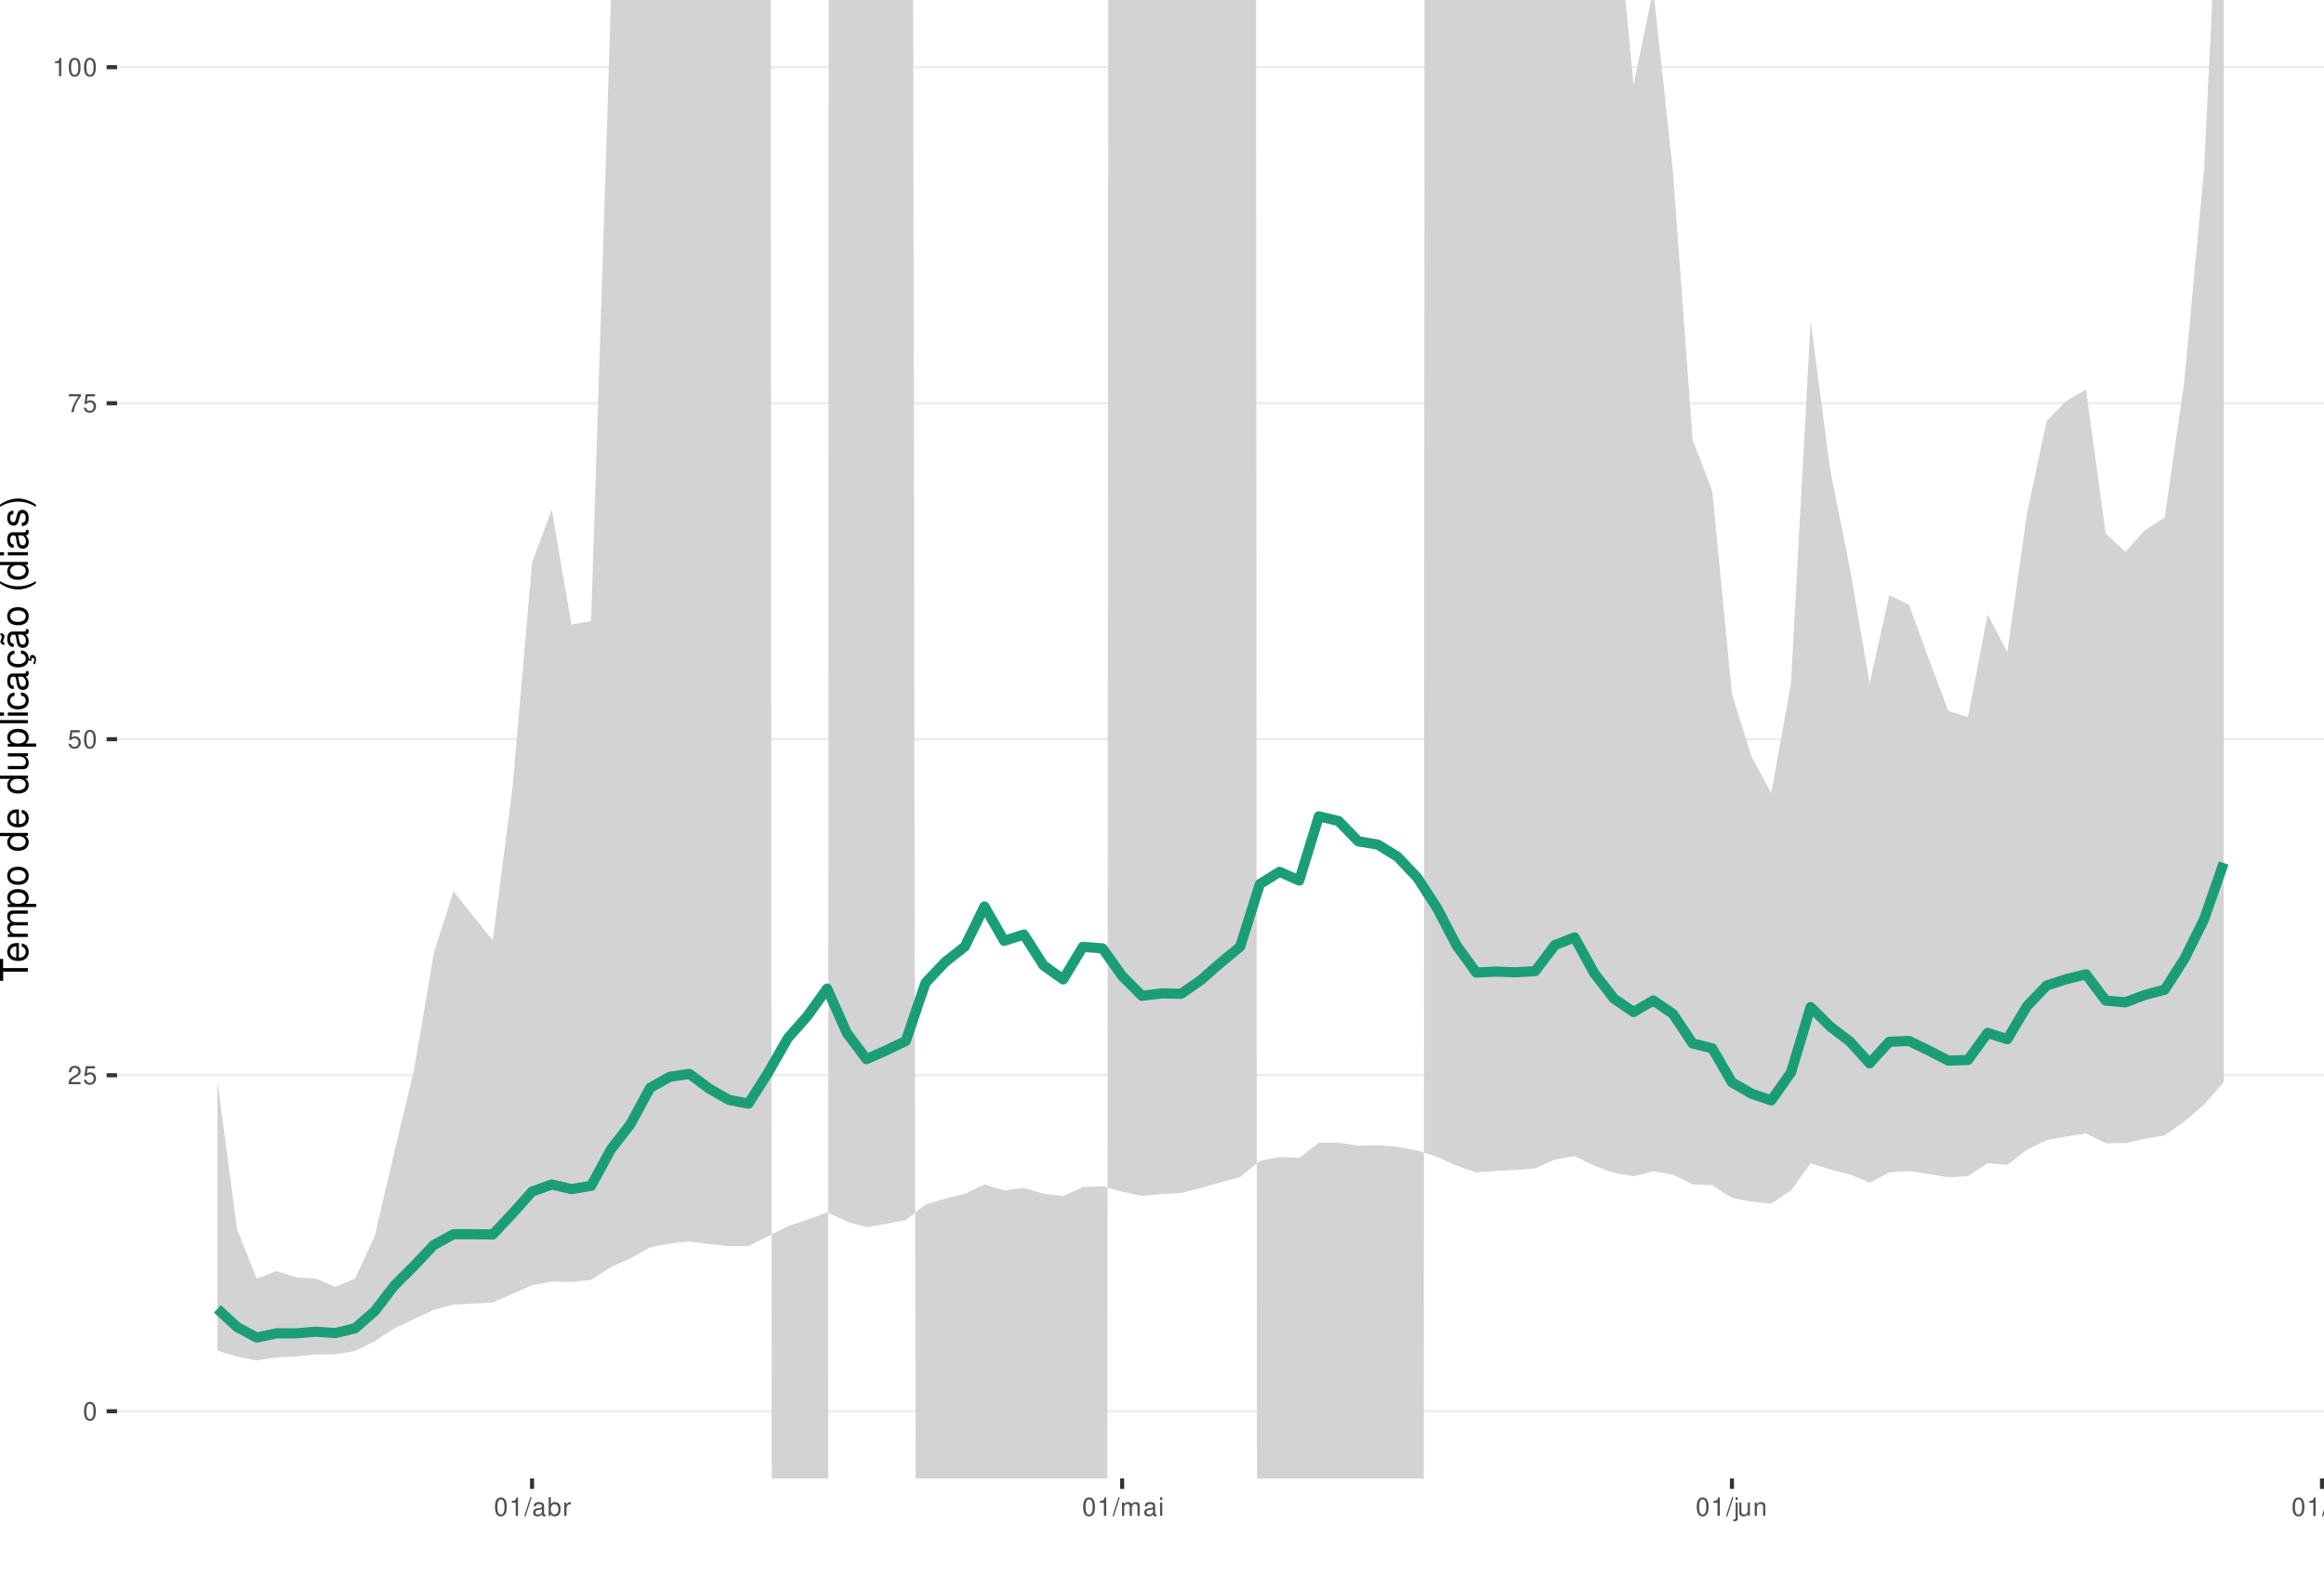
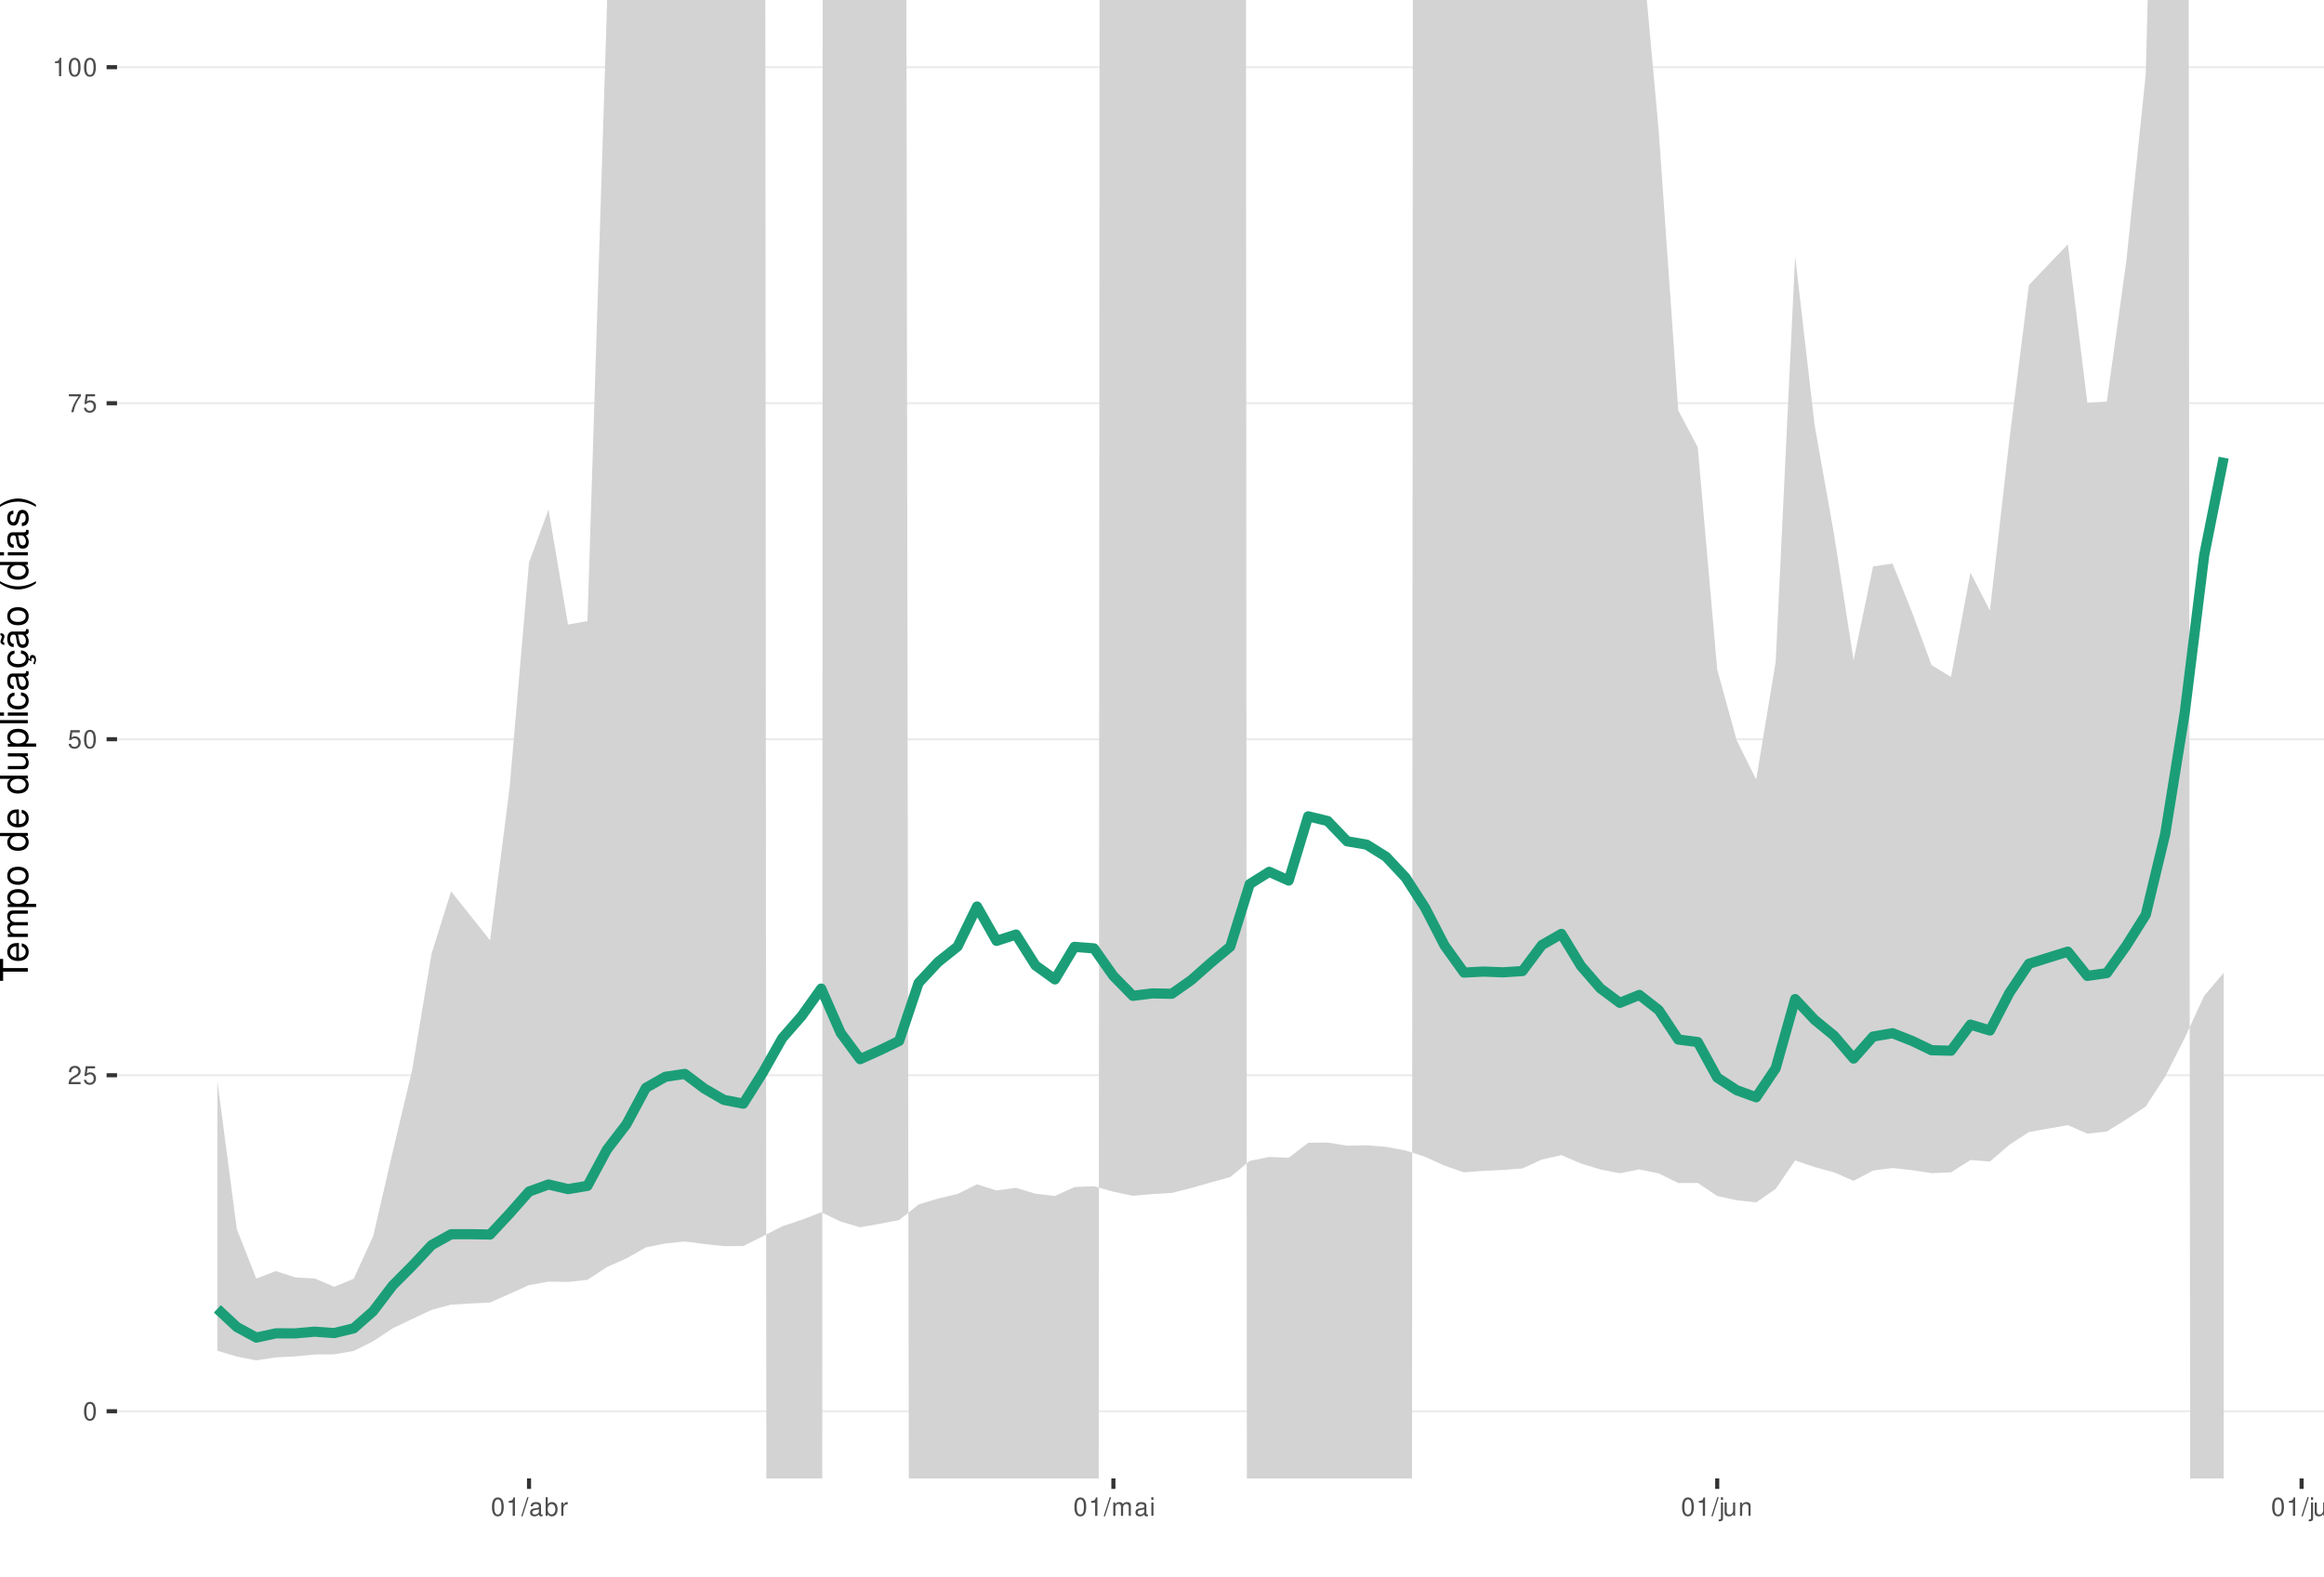
<svg xmlns="http://www.w3.org/2000/svg" xmlns:xlink="http://www.w3.org/1999/xlink" width="609pt" height="413pt" viewBox="0 0 609 413" version="1.1">
  <defs>
    <g>
      <symbol overflow="visible" id="glyph0-0">
        <path style="stroke:none;" d="" />
      </symbol>
      <symbol overflow="visible" id="glyph0-1">
        <path style="stroke:none;" d="M 1.828 -4.812 C 1.391 -4.812 0.984 -4.609 0.75 -4.281 C 0.438 -3.859 0.281 -3.219 0.281 -2.328 C 0.281 -0.703 0.812 0.156 1.828 0.156 C 2.828 0.156 3.375 -0.703 3.375 -2.297 C 3.375 -3.219 3.234 -3.844 2.922 -4.281 C 2.672 -4.625 2.281 -4.812 1.828 -4.812 Z M 1.828 -4.297 C 2.469 -4.297 2.781 -3.641 2.781 -2.344 C 2.781 -0.969 2.469 -0.328 1.812 -0.328 C 1.203 -0.328 0.891 -1 0.891 -2.328 C 0.891 -3.641 1.203 -4.297 1.828 -4.297 Z M 1.828 -4.297 " />
      </symbol>
      <symbol overflow="visible" id="glyph0-2">
        <path style="stroke:none;" d="M 3.375 -0.578 L 0.891 -0.578 C 0.938 -0.984 1.156 -1.234 1.734 -1.578 L 2.406 -1.953 C 3.062 -2.328 3.406 -2.812 3.406 -3.406 C 3.406 -3.812 3.234 -4.188 2.969 -4.438 C 2.688 -4.688 2.344 -4.812 1.891 -4.812 C 1.297 -4.812 0.844 -4.594 0.578 -4.188 C 0.422 -3.938 0.344 -3.641 0.328 -3.141 L 0.922 -3.141 C 0.938 -3.469 0.984 -3.672 1.062 -3.828 C 1.219 -4.125 1.516 -4.297 1.875 -4.297 C 2.406 -4.297 2.797 -3.906 2.797 -3.391 C 2.797 -3.016 2.578 -2.672 2.156 -2.438 L 1.547 -2.078 C 0.562 -1.516 0.281 -1.062 0.219 0 L 3.375 0 Z M 3.375 -0.578 " />
      </symbol>
      <symbol overflow="visible" id="glyph0-3">
        <path style="stroke:none;" d="M 3.172 -4.719 L 0.734 -4.719 L 0.375 -2.156 L 0.922 -2.156 C 1.188 -2.469 1.422 -2.594 1.797 -2.594 C 2.422 -2.594 2.812 -2.156 2.812 -1.453 C 2.812 -0.781 2.422 -0.359 1.781 -0.359 C 1.266 -0.359 0.953 -0.625 0.812 -1.156 L 0.234 -1.156 C 0.312 -0.766 0.375 -0.578 0.516 -0.406 C 0.781 -0.047 1.266 0.156 1.797 0.156 C 2.75 0.156 3.422 -0.547 3.422 -1.531 C 3.422 -2.469 2.797 -3.109 1.891 -3.109 C 1.562 -3.109 1.297 -3.016 1.016 -2.828 L 1.203 -4.141 L 3.172 -4.141 Z M 3.172 -4.719 " />
      </symbol>
      <symbol overflow="visible" id="glyph0-4">
        <path style="stroke:none;" d="M 3.469 -4.719 L 0.312 -4.719 L 0.312 -4.141 L 2.859 -4.141 C 1.734 -2.531 1.266 -1.547 0.922 0 L 1.547 0 C 1.797 -1.516 2.391 -2.812 3.469 -4.234 Z M 3.469 -4.719 " />
      </symbol>
      <symbol overflow="visible" id="glyph0-5">
        <path style="stroke:none;" d="M 1.719 -3.422 L 1.719 0 L 2.312 0 L 2.312 -4.812 L 1.922 -4.812 C 1.719 -4.078 1.578 -3.969 0.672 -3.859 L 0.672 -3.422 Z M 1.719 -3.422 " />
      </symbol>
      <symbol overflow="visible" id="glyph0-6">
        <path style="stroke:none;" d="M 1.531 -4.859 L -0.047 0.141 L 0.312 0.141 L 1.891 -4.859 Z M 1.531 -4.859 " />
      </symbol>
      <symbol overflow="visible" id="glyph0-7">
        <path style="stroke:none;" d="M 3.562 -0.328 C 3.5 -0.312 3.469 -0.312 3.438 -0.312 C 3.25 -0.312 3.141 -0.406 3.141 -0.578 L 3.141 -2.641 C 3.141 -3.25 2.688 -3.594 1.828 -3.594 C 1.312 -3.594 0.906 -3.438 0.672 -3.188 C 0.516 -3 0.453 -2.797 0.438 -2.453 L 0.984 -2.453 C 1.031 -2.875 1.297 -3.078 1.812 -3.078 C 2.312 -3.078 2.594 -2.891 2.594 -2.562 L 2.594 -2.406 C 2.578 -2.172 2.469 -2.078 2.016 -2.031 C 1.219 -1.922 1.109 -1.891 0.891 -1.812 C 0.484 -1.641 0.281 -1.328 0.281 -0.875 C 0.281 -0.25 0.719 0.156 1.422 0.156 C 1.859 0.156 2.219 0 2.609 -0.359 C 2.656 0 2.828 0.156 3.188 0.156 C 3.297 0.156 3.375 0.141 3.562 0.094 Z M 2.594 -1.094 C 2.594 -0.906 2.531 -0.797 2.375 -0.641 C 2.141 -0.438 1.875 -0.328 1.547 -0.328 C 1.109 -0.328 0.859 -0.547 0.859 -0.891 C 0.859 -1.266 1.094 -1.438 1.703 -1.531 C 2.297 -1.609 2.406 -1.641 2.594 -1.719 Z M 2.594 -1.094 " />
      </symbol>
      <symbol overflow="visible" id="glyph0-8">
        <path style="stroke:none;" d="M 0.359 -4.859 L 0.359 0 L 0.859 0 L 0.859 -0.453 C 1.125 -0.047 1.484 0.156 1.969 0.156 C 2.875 0.156 3.484 -0.594 3.484 -1.75 C 3.484 -2.891 2.922 -3.594 1.984 -3.594 C 1.516 -3.594 1.172 -3.406 0.906 -3.016 L 0.906 -4.859 Z M 1.891 -3.062 C 2.5 -3.062 2.906 -2.531 2.906 -1.703 C 2.906 -0.906 2.484 -0.359 1.891 -0.359 C 1.297 -0.359 0.906 -0.906 0.906 -1.719 C 0.906 -2.531 1.297 -3.062 1.891 -3.062 Z M 1.891 -3.062 " />
      </symbol>
      <symbol overflow="visible" id="glyph0-9">
        <path style="stroke:none;" d="M 0.453 -3.484 L 0.453 0 L 1.016 0 L 1.016 -1.812 C 1.031 -2.656 1.375 -3.016 2.141 -3 L 2.141 -3.562 C 2.047 -3.578 1.984 -3.594 1.922 -3.594 C 1.562 -3.594 1.297 -3.375 0.969 -2.859 L 0.969 -3.484 Z M 0.453 -3.484 " />
      </symbol>
      <symbol overflow="visible" id="glyph0-10">
        <path style="stroke:none;" d="M 0.469 -3.484 L 0.469 0 L 1.031 0 L 1.031 -2.188 C 1.031 -2.703 1.391 -3.109 1.844 -3.109 C 2.25 -3.109 2.484 -2.844 2.484 -2.406 L 2.484 0 L 3.047 0 L 3.047 -2.188 C 3.047 -2.703 3.422 -3.109 3.875 -3.109 C 4.266 -3.109 4.516 -2.844 4.516 -2.406 L 4.516 0 L 5.078 0 L 5.078 -2.609 C 5.078 -3.234 4.719 -3.594 4.062 -3.594 C 3.594 -3.594 3.312 -3.453 2.984 -3.062 C 2.781 -3.422 2.5 -3.594 2.047 -3.594 C 1.578 -3.594 1.266 -3.422 0.984 -3 L 0.984 -3.484 Z M 0.469 -3.484 " />
      </symbol>
      <symbol overflow="visible" id="glyph0-11">
        <path style="stroke:none;" d="M 1 -3.484 L 0.453 -3.484 L 0.453 0 L 1 0 Z M 1 -4.859 L 0.438 -4.859 L 0.438 -4.156 L 1 -4.156 Z M 1 -4.859 " />
      </symbol>
      <symbol overflow="visible" id="glyph0-12">
        <path style="stroke:none;" d="M 0.469 -3.484 L 0.469 0.5 C 0.469 0.859 0.359 0.969 0.016 0.969 C -0.031 0.969 -0.047 0.969 -0.125 0.953 L -0.125 1.438 C -0.047 1.438 -0.016 1.453 0.062 1.453 C 0.688 1.453 1.016 1.203 1.016 0.719 L 1.016 -3.484 Z M 1.016 -4.859 L 0.469 -4.859 L 0.469 -4.156 L 1.016 -4.156 Z M 1.016 -4.859 " />
      </symbol>
      <symbol overflow="visible" id="glyph0-13">
        <path style="stroke:none;" d="M 3.203 0 L 3.203 -3.484 L 2.656 -3.484 L 2.656 -1.516 C 2.656 -0.797 2.281 -0.328 1.703 -0.328 C 1.266 -0.328 0.984 -0.594 0.984 -1.016 L 0.984 -3.484 L 0.438 -3.484 L 0.438 -0.797 C 0.438 -0.219 0.859 0.156 1.547 0.156 C 2.062 0.156 2.391 -0.031 2.703 -0.484 L 2.703 0 Z M 3.203 0 " />
      </symbol>
      <symbol overflow="visible" id="glyph0-14">
        <path style="stroke:none;" d="M 0.469 -3.484 L 0.469 0 L 1.031 0 L 1.031 -1.922 C 1.031 -2.641 1.391 -3.109 1.969 -3.109 C 2.406 -3.109 2.688 -2.828 2.688 -2.422 L 2.688 0 L 3.234 0 L 3.234 -2.641 C 3.234 -3.219 2.812 -3.594 2.141 -3.594 C 1.625 -3.594 1.281 -3.391 0.984 -2.906 L 0.984 -3.484 Z M 0.469 -3.484 " />
      </symbol>
      <symbol overflow="visible" id="glyph0-15">
        <path style="stroke:none;" d="M 1.016 -4.859 L 0.453 -4.859 L 0.453 0 L 1.016 0 Z M 1.016 -4.859 " />
      </symbol>
      <symbol overflow="visible" id="glyph1-0">
        <path style="stroke:none;" d="" />
      </symbol>
      <symbol overflow="visible" id="glyph1-1">
        <path style="stroke:none;" d="M -6.469 -3.547 L -6.469 -5.938 L -7.297 -5.938 L -7.297 -0.203 L -6.469 -0.203 L -6.469 -2.609 L 0 -2.609 L 0 -3.547 Z M -6.469 -3.547 " />
      </symbol>
      <symbol overflow="visible" id="glyph1-2">
        <path style="stroke:none;" d="M -2.344 -5.125 C -3.141 -5.125 -3.625 -5.062 -4.016 -4.922 C -4.875 -4.578 -5.391 -3.781 -5.391 -2.797 C -5.391 -1.344 -4.281 -0.406 -2.547 -0.406 C -0.812 -0.406 0.234 -1.297 0.234 -2.781 C 0.234 -3.984 -0.453 -4.812 -1.594 -5.016 L -1.594 -4.188 C -0.906 -3.953 -0.547 -3.484 -0.547 -2.812 C -0.547 -2.281 -0.781 -1.828 -1.219 -1.547 C -1.516 -1.344 -1.812 -1.281 -2.344 -1.266 Z M -3.016 -1.297 C -3.984 -1.359 -4.625 -1.953 -4.625 -2.797 C -4.625 -3.641 -3.953 -4.234 -3.016 -4.234 Z M -3.016 -1.297 " />
      </symbol>
      <symbol overflow="visible" id="glyph1-3">
        <path style="stroke:none;" d="M -5.234 -0.703 L 0 -0.703 L 0 -1.547 L -3.297 -1.547 C -4.047 -1.547 -4.656 -2.094 -4.656 -2.766 C -4.656 -3.391 -4.281 -3.734 -3.609 -3.734 L 0 -3.734 L 0 -4.578 L -3.297 -4.578 C -4.047 -4.578 -4.656 -5.125 -4.656 -5.812 C -4.656 -6.422 -4.266 -6.781 -3.609 -6.781 L 0 -6.781 L 0 -7.625 L -3.938 -7.625 C -4.875 -7.625 -5.391 -7.078 -5.391 -6.094 C -5.391 -5.406 -5.188 -4.984 -4.594 -4.484 C -5.156 -4.188 -5.391 -3.766 -5.391 -3.078 C -5.391 -2.375 -5.125 -1.906 -4.5 -1.469 L -5.234 -1.469 Z M -5.234 -0.703 " />
      </symbol>
      <symbol overflow="visible" id="glyph1-4">
        <path style="stroke:none;" d="M 2.188 -0.547 L 2.188 -1.375 L -0.547 -1.375 C -0.016 -1.812 0.234 -2.312 0.234 -2.984 C 0.234 -4.344 -0.859 -5.234 -2.531 -5.234 C -4.297 -5.234 -5.391 -4.375 -5.391 -2.984 C -5.391 -2.266 -5.062 -1.703 -4.453 -1.312 L -5.234 -1.312 L -5.234 -0.547 Z M -4.609 -2.844 C -4.609 -3.766 -3.797 -4.359 -2.547 -4.359 C -1.359 -4.359 -0.547 -3.75 -0.547 -2.844 C -0.547 -1.953 -1.344 -1.375 -2.578 -1.375 C -3.812 -1.375 -4.609 -1.953 -4.609 -2.844 Z M -4.609 -2.844 " />
      </symbol>
      <symbol overflow="visible" id="glyph1-5">
        <path style="stroke:none;" d="M -5.391 -2.719 C -5.391 -1.234 -4.344 -0.359 -2.578 -0.359 C -0.812 -0.359 0.234 -1.234 0.234 -2.734 C 0.234 -4.203 -0.812 -5.094 -2.547 -5.094 C -4.359 -5.094 -5.391 -4.234 -5.391 -2.719 Z M -4.625 -2.734 C -4.625 -3.672 -3.844 -4.234 -2.547 -4.234 C -1.312 -4.234 -0.547 -3.656 -0.547 -2.734 C -0.547 -1.797 -1.312 -1.234 -2.578 -1.234 C -3.844 -1.234 -4.625 -1.797 -4.625 -2.734 Z M -4.625 -2.734 " />
      </symbol>
      <symbol overflow="visible" id="glyph1-6">
        <path style="stroke:none;" d="" />
      </symbol>
      <symbol overflow="visible" id="glyph1-7">
        <path style="stroke:none;" d="M -7.297 -4.953 L -7.297 -4.125 L -4.578 -4.125 C -5.109 -3.766 -5.391 -3.203 -5.391 -2.516 C -5.391 -1.156 -4.297 -0.266 -2.625 -0.266 C -0.859 -0.266 0.234 -1.125 0.234 -2.547 C 0.234 -3.266 -0.047 -3.766 -0.688 -4.203 L 0 -4.203 L 0 -4.953 Z M -4.609 -2.656 C -4.609 -3.547 -3.812 -4.125 -2.562 -4.125 C -1.344 -4.125 -0.547 -3.547 -0.547 -2.656 C -0.547 -1.734 -1.359 -1.125 -2.578 -1.125 C -3.797 -1.125 -4.609 -1.734 -4.609 -2.656 Z M -4.609 -2.656 " />
      </symbol>
      <symbol overflow="visible" id="glyph1-8">
        <path style="stroke:none;" d="M 0 -4.812 L -5.234 -4.812 L -5.234 -3.984 L -2.266 -3.984 C -1.203 -3.984 -0.5 -3.438 -0.5 -2.562 C -0.5 -1.906 -0.906 -1.484 -1.531 -1.484 L -5.234 -1.484 L -5.234 -0.656 L -1.203 -0.656 C -0.328 -0.656 0.234 -1.297 0.234 -2.312 C 0.234 -3.094 -0.047 -3.578 -0.734 -4.062 L 0 -4.062 Z M 0 -4.812 " />
      </symbol>
      <symbol overflow="visible" id="glyph1-9">
        <path style="stroke:none;" d="M -7.297 -1.516 L -7.297 -0.688 L 0 -0.688 L 0 -1.516 Z M -7.297 -1.516 " />
      </symbol>
      <symbol overflow="visible" id="glyph1-10">
        <path style="stroke:none;" d="M -5.234 -1.5 L -5.234 -0.672 L 0 -0.672 L 0 -1.5 Z M -7.297 -1.5 L -7.297 -0.656 L -6.234 -0.656 L -6.234 -1.5 Z M -7.297 -1.5 " />
      </symbol>
      <symbol overflow="visible" id="glyph1-11">
        <path style="stroke:none;" d="M -3.484 -4.703 C -3.984 -4.672 -4.312 -4.562 -4.609 -4.359 C -5.094 -4 -5.391 -3.375 -5.391 -2.641 C -5.391 -1.219 -4.266 -0.312 -2.531 -0.312 C -0.844 -0.312 0.234 -1.203 0.234 -2.625 C 0.234 -3.875 -0.516 -4.672 -1.797 -4.766 L -1.797 -3.938 C -0.953 -3.797 -0.547 -3.359 -0.547 -2.656 C -0.547 -1.734 -1.297 -1.188 -2.531 -1.188 C -3.844 -1.188 -4.625 -1.719 -4.625 -2.625 C -4.625 -3.328 -4.203 -3.766 -3.484 -3.875 Z M -3.484 -4.703 " />
      </symbol>
      <symbol overflow="visible" id="glyph1-12">
        <path style="stroke:none;" d="M -0.484 -5.344 C -0.469 -5.266 -0.469 -5.219 -0.469 -5.172 C -0.469 -4.875 -0.625 -4.719 -0.875 -4.719 L -3.953 -4.719 C -4.891 -4.719 -5.391 -4.047 -5.391 -2.75 C -5.391 -1.984 -5.172 -1.375 -4.781 -1.016 C -4.516 -0.766 -4.203 -0.672 -3.688 -0.656 L -3.688 -1.484 C -4.328 -1.562 -4.625 -1.938 -4.625 -2.719 C -4.625 -3.484 -4.344 -3.891 -3.844 -3.891 L -3.625 -3.891 C -3.266 -3.875 -3.125 -3.703 -3.047 -3.016 C -2.891 -1.844 -2.844 -1.656 -2.719 -1.344 C -2.453 -0.734 -2 -0.422 -1.312 -0.422 C -0.375 -0.422 0.234 -1.078 0.234 -2.141 C 0.234 -2.797 0 -3.328 -0.547 -3.922 C 0 -3.984 0.234 -4.234 0.234 -4.781 C 0.234 -4.953 0.203 -5.062 0.141 -5.344 Z M -1.656 -3.891 C -1.375 -3.891 -1.203 -3.812 -0.969 -3.562 C -0.656 -3.219 -0.5 -2.812 -0.5 -2.312 C -0.5 -1.672 -0.812 -1.297 -1.344 -1.297 C -1.891 -1.297 -2.172 -1.656 -2.297 -2.547 C -2.422 -3.438 -2.453 -3.609 -2.594 -3.891 Z M -1.656 -3.891 " />
      </symbol>
      <symbol overflow="visible" id="glyph1-13">
        <path style="stroke:none;" d="M 0.234 -2.641 C 0.234 -3.875 -0.547 -4.703 -1.797 -4.766 L -1.797 -3.938 C -0.953 -3.797 -0.531 -3.359 -0.531 -2.656 C -0.531 -1.734 -1.281 -1.188 -2.516 -1.188 C -3.844 -1.188 -4.625 -1.719 -4.625 -2.625 C -4.625 -3.328 -4.203 -3.766 -3.484 -3.875 L -3.484 -4.703 C -3.984 -4.672 -4.312 -4.562 -4.609 -4.359 C -5.094 -4 -5.391 -3.375 -5.391 -2.641 C -5.391 -1.219 -4.266 -0.312 -2.531 -0.312 C -1.469 -0.312 -0.625 -0.672 -0.156 -1.312 C 0.047 -1.594 0.125 -1.812 0.203 -2.25 L 0.922 -1.938 L 0.984 -2.062 C 0.938 -2.188 0.906 -2.25 0.906 -2.375 C 0.906 -2.656 1.047 -2.828 1.281 -2.828 C 1.547 -2.828 1.734 -2.594 1.734 -2.297 C 1.734 -2.031 1.672 -1.844 1.438 -1.406 L 1.406 -1.312 L 1.812 -1.094 C 2.078 -1.75 2.141 -1.953 2.141 -2.344 C 2.141 -3.109 1.781 -3.578 1.203 -3.578 C 0.781 -3.578 0.547 -3.297 0.547 -2.797 C 0.547 -2.703 0.547 -2.641 0.562 -2.516 Z M 0.234 -2.641 " />
      </symbol>
      <symbol overflow="visible" id="glyph1-14">
        <path style="stroke:none;" d="M -0.484 -5.344 C -0.469 -5.266 -0.469 -5.219 -0.469 -5.172 C -0.469 -4.875 -0.625 -4.719 -0.875 -4.719 L -3.953 -4.719 C -4.891 -4.719 -5.391 -4.047 -5.391 -2.75 C -5.391 -1.984 -5.172 -1.375 -4.781 -1.016 C -4.516 -0.766 -4.203 -0.672 -3.688 -0.656 L -3.688 -1.484 C -4.328 -1.562 -4.625 -1.938 -4.625 -2.719 C -4.625 -3.484 -4.344 -3.891 -3.844 -3.891 L -3.625 -3.891 C -3.266 -3.875 -3.125 -3.703 -3.047 -3.016 C -2.891 -1.844 -2.844 -1.656 -2.719 -1.344 C -2.453 -0.734 -2 -0.422 -1.312 -0.422 C -0.375 -0.422 0.234 -1.078 0.234 -2.141 C 0.234 -2.797 0 -3.328 -0.547 -3.922 C 0 -3.984 0.234 -4.234 0.234 -4.781 C 0.234 -4.953 0.203 -5.062 0.141 -5.344 Z M -1.656 -3.891 C -1.375 -3.891 -1.203 -3.812 -0.969 -3.562 C -0.656 -3.219 -0.5 -2.812 -0.5 -2.312 C -0.5 -1.672 -0.812 -1.297 -1.344 -1.297 C -1.891 -1.297 -2.172 -1.656 -2.297 -2.547 C -2.422 -3.438 -2.453 -3.609 -2.594 -3.891 Z M -7.172 -3.75 C -6.922 -3.672 -6.812 -3.547 -6.812 -3.375 C -6.812 -3.25 -6.875 -2.984 -6.984 -2.734 C -7.156 -2.312 -7.172 -2.25 -7.172 -2.047 C -7.172 -1.594 -6.797 -1.297 -6.141 -1.188 L -6.141 -1.766 C -6.375 -1.812 -6.5 -1.938 -6.5 -2.094 C -6.5 -2.203 -6.469 -2.344 -6.375 -2.578 C -6.156 -3.156 -6.125 -3.234 -6.125 -3.438 C -6.125 -3.922 -6.484 -4.219 -7.172 -4.312 Z M -7.172 -3.75 " />
      </symbol>
      <symbol overflow="visible" id="glyph1-15">
        <path style="stroke:none;" d="M -7.297 -2.359 C -5.984 -1.359 -4.156 -0.734 -2.594 -0.734 C -1.016 -0.734 0.812 -1.359 2.125 -2.359 L 2.125 -2.906 C 0.688 -2.031 -0.984 -1.547 -2.594 -1.547 C -4.188 -1.547 -5.875 -2.031 -7.297 -2.906 Z M -7.297 -2.359 " />
      </symbol>
      <symbol overflow="visible" id="glyph1-16">
        <path style="stroke:none;" d="M -3.781 -4.375 C -4.812 -4.375 -5.391 -3.688 -5.391 -2.484 C -5.391 -1.266 -4.766 -0.469 -3.797 -0.469 C -2.969 -0.469 -2.578 -0.891 -2.281 -2.125 L -2.094 -2.906 C -1.953 -3.484 -1.734 -3.719 -1.375 -3.719 C -0.875 -3.719 -0.547 -3.234 -0.547 -2.5 C -0.547 -2.047 -0.672 -1.672 -0.891 -1.453 C -1.047 -1.328 -1.188 -1.266 -1.562 -1.219 L -1.562 -0.344 C -0.344 -0.375 0.234 -1.062 0.234 -2.438 C 0.234 -3.75 -0.422 -4.594 -1.438 -4.594 C -2.203 -4.594 -2.641 -4.156 -2.891 -3.109 L -3.078 -2.312 C -3.234 -1.625 -3.453 -1.344 -3.828 -1.344 C -4.312 -1.344 -4.625 -1.766 -4.625 -2.453 C -4.625 -3.125 -4.328 -3.484 -3.781 -3.5 Z M -3.781 -4.375 " />
      </symbol>
      <symbol overflow="visible" id="glyph1-17">
        <path style="stroke:none;" d="M 2.125 -0.938 C 0.812 -1.938 -1.016 -2.562 -2.578 -2.562 C -4.156 -2.562 -5.984 -1.938 -7.297 -0.938 L -7.297 -0.375 C -5.859 -1.266 -4.188 -1.75 -2.578 -1.75 C -0.984 -1.75 0.703 -1.266 2.125 -0.375 Z M 2.125 -0.938 " />
      </symbol>
    </g>
    <clipPath id="clip1">
      <path d="M 30.672 0 L 609 0 L 609 387.328 L 30.672 387.328 Z M 30.672 0 " />
    </clipPath>
    <clipPath id="clip2">
      <path d="M 30.672 369 L 609 369 L 609 370 L 30.672 370 Z M 30.672 369 " />
    </clipPath>
    <clipPath id="clip3">
      <path d="M 30.672 281 L 609 281 L 609 282 L 30.672 282 Z M 30.672 281 " />
    </clipPath>
    <clipPath id="clip4">
      <path d="M 30.672 193 L 609 193 L 609 194 L 30.672 194 Z M 30.672 193 " />
    </clipPath>
    <clipPath id="clip5">
      <path d="M 30.672 105 L 609 105 L 609 106 L 30.672 106 Z M 30.672 105 " />
    </clipPath>
    <clipPath id="clip6">
      <path d="M 30.672 17 L 609 17 L 609 18 L 30.672 18 Z M 30.672 17 " />
    </clipPath>
    <clipPath id="clip7">
      <path d="M 56 0 L 583 0 L 583 387.328 L 56 387.328 Z M 56 0 " />
    </clipPath>
  </defs>
  <g id="surface36">
    <rect x="0" y="0" width="609" height="413" style="fill:rgb(100%,100%,100%);fill-opacity:1;stroke:none;" />
    <rect x="0" y="0" width="609" height="413" style="fill:rgb(100%,100%,100%);fill-opacity:1;stroke:none;" />
    <path style="fill:none;stroke-width:1.067;stroke-linecap:round;stroke-linejoin:round;stroke:rgb(100%,100%,100%);stroke-opacity:1;stroke-miterlimit:10;" d="M 0 413 L 609 413 L 609 0 L 0 0 Z M 0 413 " />
    <g clip-path="url(#clip1)" clip-rule="nonzero">
      <path style=" stroke:none;fill-rule:nonzero;fill:rgb(100%,100%,100%);fill-opacity:1;" d="M 30.672 387.328 L 609 387.328 L 609 0 L 30.672 0 Z M 30.672 387.328 " />
    </g>
    <g clip-path="url(#clip2)" clip-rule="nonzero">
      <path style="fill:none;stroke-width:0.533;stroke-linecap:butt;stroke-linejoin:round;stroke:rgb(92.157%,92.157%,92.157%);stroke-opacity:1;stroke-miterlimit:10;" d="M 30.672 369.723 L 609 369.723 " />
    </g>
    <g clip-path="url(#clip3)" clip-rule="nonzero">
      <path style="fill:none;stroke-width:0.533;stroke-linecap:butt;stroke-linejoin:round;stroke:rgb(92.157%,92.157%,92.157%);stroke-opacity:1;stroke-miterlimit:10;" d="M 30.672 281.695 L 609 281.695 " />
    </g>
    <g clip-path="url(#clip4)" clip-rule="nonzero">
      <path style="fill:none;stroke-width:0.533;stroke-linecap:butt;stroke-linejoin:round;stroke:rgb(92.157%,92.157%,92.157%);stroke-opacity:1;stroke-miterlimit:10;" d="M 30.672 193.664 L 609 193.664 " />
    </g>
    <g clip-path="url(#clip5)" clip-rule="nonzero">
      <path style="fill:none;stroke-width:0.533;stroke-linecap:butt;stroke-linejoin:round;stroke:rgb(92.157%,92.157%,92.157%);stroke-opacity:1;stroke-miterlimit:10;" d="M 30.672 105.637 L 609 105.637 " />
    </g>
    <g clip-path="url(#clip6)" clip-rule="nonzero">
      <path style="fill:none;stroke-width:0.533;stroke-linecap:butt;stroke-linejoin:round;stroke:rgb(92.157%,92.157%,92.157%);stroke-opacity:1;stroke-miterlimit:10;" d="M 30.672 17.605 L 609 17.605 " />
    </g>
    <g clip-path="url(#clip7)" clip-rule="nonzero">
-       <path style=" stroke:none;fill-rule:nonzero;fill:rgb(82.745%,82.745%,82.745%);fill-opacity:1;" d="M 56.957 283.184 L 62.113 322.02 L 67.27 334.984 L 72.422 332.996 L 77.578 334.652 L 82.73 334.941 L 87.887 337.117 L 93.039 335 L 98.195 323.832 L 103.348 301.789 L 108.504 280.289 L 113.656 249.785 L 118.812 233.523 L 123.965 239.934 L 129.121 246.363 L 134.277 206.551 L 139.43 147.344 L 144.586 133.508 L 149.738 163.609 L 154.895 162.719 L 160.047 1.84 L 160.086 0 L 201.965 0 L 202.25 413 L 217.012 413 L 217.137 0 L 239.293 0 L 239.977 413 L 290.168 413 L 290.414 0 L 329.156 0 L 329.398 413 L 373.07 413 L 373.305 0 L 425.938 0 L 428.078 22.309 L 432.66 0 L 433.535 0 L 438.387 44.941 L 443.543 115.219 L 448.695 128.598 L 453.852 181.859 L 459.004 198.223 L 464.16 207.77 L 469.316 179.098 L 474.469 84.152 L 479.625 123.246 L 484.777 148.988 L 489.934 179.086 L 495.086 155.934 L 500.242 158.406 L 505.395 172.531 L 510.551 186.211 L 515.703 187.863 L 520.859 160.961 L 526.012 170.809 L 531.168 134.523 L 536.324 110.273 L 541.477 105.023 L 546.633 102.027 L 551.785 139.711 L 556.941 144.594 L 562.094 138.852 L 567.25 135.609 L 572.402 99.906 L 577.559 44.414 L 579.715 0 L 582.711 0 L 582.711 283.574 L 577.559 289.406 L 572.402 293.816 L 567.25 297.465 L 562.094 298.324 L 556.941 299.434 L 551.785 299.508 L 546.633 296.93 L 541.477 297.734 L 536.324 298.707 L 531.168 301.191 L 526.012 305.18 L 520.859 304.727 L 515.703 308.121 L 510.551 308.457 L 505.395 307.57 L 500.242 306.773 L 495.086 307.16 L 489.934 309.832 L 484.777 307.699 L 479.625 306.395 L 474.469 304.742 L 469.316 311.906 L 464.16 315.328 L 459.004 314.816 L 453.852 313.824 L 448.695 310.52 L 443.543 310.293 L 438.387 307.742 L 433.234 306.84 L 428.078 308.172 L 422.926 307.254 L 417.77 305.402 L 412.617 302.883 L 407.461 303.773 L 402.309 306.105 L 397.152 306.504 L 391.996 306.746 L 386.844 307.129 L 381.688 305.387 L 376.535 303.051 L 371.379 301.41 L 366.227 300.457 L 361.07 300.035 L 355.918 300.148 L 350.762 299.332 L 345.609 299.387 L 340.453 303.324 L 335.301 303.105 L 330.145 304.125 L 324.988 308.375 L 319.836 309.773 L 314.68 311.242 L 309.527 312.531 L 304.371 312.824 L 299.219 313.277 L 294.062 312.211 L 288.91 310.766 L 283.754 310.984 L 278.602 313.332 L 273.445 312.734 L 268.293 311.199 L 263.137 311.871 L 257.98 310.27 L 252.828 312.789 L 247.672 313.996 L 242.52 315.551 L 237.363 319.648 L 232.211 320.617 L 227.055 321.531 L 221.902 320.023 L 216.746 317.602 L 211.594 319.559 L 206.438 321.262 L 201.285 323.883 L 196.129 326.445 L 190.973 326.457 L 185.82 325.926 L 180.664 325.242 L 175.512 325.762 L 170.355 326.789 L 165.203 329.676 L 160.047 331.945 L 154.895 335.305 L 149.738 335.852 L 144.586 335.762 L 139.43 336.684 L 134.277 338.969 L 129.121 341.238 L 123.965 341.5 L 118.812 341.797 L 113.656 343.152 L 108.504 345.559 L 103.348 347.996 L 98.195 351.375 L 93.039 353.93 L 87.887 354.812 L 82.73 354.859 L 77.578 355.359 L 72.422 355.613 L 67.27 356.391 L 62.113 355.395 L 56.957 353.875 Z M 56.957 283.184 " />
-     </g>
-     <path style="fill:none;stroke-width:2.667;stroke-linecap:butt;stroke-linejoin:round;stroke:rgb(10.588%,61.961%,46.667%);stroke-opacity:1;stroke-miterlimit:10;" d="M 56.957 342.891 L 62.113 347.652 L 67.27 350.426 L 72.422 349.312 L 77.578 349.32 L 82.73 348.875 L 87.887 349.242 L 93.039 347.996 L 98.195 343.492 L 103.348 336.777 L 108.504 331.652 L 113.656 326.195 L 118.812 323.348 L 123.965 323.336 L 129.121 323.418 L 134.277 317.945 L 139.43 312.168 L 144.586 310.312 L 149.738 311.52 L 154.895 310.68 L 160.047 301.184 L 165.203 294.539 L 170.355 285.004 L 175.512 282.098 L 180.664 281.34 L 185.82 285.184 L 190.973 288.141 L 196.129 289.141 L 201.285 281.031 L 206.438 271.992 L 211.594 266.152 L 216.746 258.996 L 221.902 270.609 L 227.055 277.48 L 232.211 275.18 L 237.363 272.711 L 242.52 257.508 L 247.672 252.039 L 252.828 247.973 L 257.98 237.488 L 263.137 246.488 L 268.293 244.836 L 273.445 252.914 L 278.602 256.586 L 283.754 248.059 L 288.91 248.453 L 294.062 255.688 L 299.219 260.883 L 304.371 260.254 L 309.527 260.352 L 314.68 256.758 L 319.836 252.25 L 324.988 248.004 L 330.145 231.609 L 335.301 228.402 L 340.453 230.688 L 345.609 213.859 L 350.762 215.086 L 355.918 220.406 L 361.07 221.273 L 366.227 224.457 L 371.379 229.906 L 376.535 237.809 L 381.688 247.688 L 386.844 254.797 L 391.996 254.535 L 397.152 254.727 L 402.309 254.402 L 407.461 247.582 L 412.617 245.582 L 417.77 254.965 L 422.926 261.605 L 428.078 265.137 L 433.234 262.109 L 438.387 265.617 L 443.543 273.352 L 448.695 274.648 L 453.852 283.555 L 459.004 286.535 L 464.16 288.277 L 469.316 280.988 L 474.469 263.84 L 479.625 268.949 L 484.777 272.879 L 489.934 278.57 L 495.086 272.918 L 500.242 272.711 L 505.395 275.199 L 510.551 277.855 L 515.703 277.688 L 520.859 270.586 L 526.012 272.254 L 531.168 263.578 L 536.324 258.207 L 541.477 256.523 L 546.633 255.254 L 551.785 262.129 L 556.941 262.586 L 562.094 260.648 L 567.25 259.285 L 572.402 251.234 L 577.559 240.887 L 582.711 226.098 " />
+       <path style=" stroke:none;fill-rule:nonzero;fill:rgb(82.745%,82.745%,82.745%);fill-opacity:1;" d="M 56.957 283.184 L 62.062 322.02 L 67.168 334.984 L 72.273 332.996 L 77.375 334.652 L 82.48 334.941 L 87.586 337.117 L 92.691 335 L 97.793 323.832 L 102.898 301.789 L 108.004 280.289 L 113.105 249.785 L 118.211 233.523 L 123.316 239.934 L 128.422 246.363 L 133.523 206.551 L 138.629 147.344 L 143.734 133.508 L 148.84 163.609 L 153.941 162.719 L 159.047 1.84 L 159.086 0 L 200.555 0 L 200.84 413 L 215.457 413 L 215.582 0 L 237.523 0 L 238.199 413 L 287.902 413 L 288.148 0 L 326.512 0 L 326.754 413 L 370 413 L 370.234 0 L 431.547 0 L 434.684 34.504 L 439.789 107.5 L 444.895 117.188 L 449.996 175.426 L 455.102 193.965 L 460.207 204.23 L 465.312 173.426 L 470.414 67.141 L 475.52 111.41 L 480.625 140.086 L 485.73 172.945 L 490.832 148.395 L 495.938 147.641 L 501.043 160.406 L 506.145 174.234 L 511.25 177.355 L 516.355 150.023 L 521.461 159.98 L 526.562 115.152 L 531.668 74.691 L 536.773 69.316 L 541.879 64.027 L 546.98 105.531 L 552.086 105.223 L 557.191 68.469 L 562.293 19.445 L 562.793 0 L 573.543 0 L 573.953 413 L 582.711 413 L 582.711 254.852 L 577.609 260.875 L 572.504 271.914 L 567.398 282.031 L 562.293 289.871 L 557.191 293.273 L 552.086 296.434 L 546.98 297 L 541.879 294.758 L 536.773 295.668 L 531.668 296.59 L 526.562 299.898 L 521.461 304.297 L 516.355 303.91 L 511.25 307.137 L 506.145 307.344 L 501.043 306.57 L 495.938 305.996 L 490.832 306.664 L 485.73 309.355 L 480.625 307.137 L 475.52 305.758 L 470.414 304.012 L 465.312 311.477 L 460.207 315 L 455.102 314.449 L 449.996 313.328 L 444.895 309.914 L 439.789 309.934 L 434.684 307.422 L 429.582 306.367 L 424.477 307.363 L 419.371 306.375 L 414.266 304.805 L 409.164 302.621 L 404.059 303.773 L 398.953 306.105 L 393.848 306.504 L 388.746 306.746 L 383.641 307.129 L 378.535 305.387 L 373.434 303.051 L 368.328 301.41 L 363.223 300.457 L 358.117 300.035 L 353.016 300.148 L 347.91 299.332 L 342.805 299.387 L 337.699 303.324 L 332.598 303.105 L 327.492 304.125 L 322.387 308.375 L 317.285 309.773 L 312.18 311.242 L 307.074 312.531 L 301.969 312.824 L 296.867 313.277 L 291.762 312.211 L 286.656 310.766 L 281.551 310.984 L 276.449 313.332 L 271.344 312.734 L 266.238 311.199 L 261.137 311.871 L 256.031 310.27 L 250.926 312.789 L 245.82 313.996 L 240.719 315.551 L 235.613 319.648 L 230.508 320.617 L 225.402 321.531 L 220.301 320.023 L 215.195 317.602 L 210.09 319.559 L 204.988 321.262 L 199.883 323.883 L 194.777 326.445 L 189.672 326.457 L 184.57 325.926 L 179.465 325.242 L 174.359 325.762 L 169.254 326.789 L 164.152 329.676 L 159.047 331.945 L 153.941 335.305 L 148.84 335.852 L 143.734 335.762 L 138.629 336.684 L 133.523 338.969 L 128.422 341.238 L 123.316 341.5 L 118.211 341.797 L 113.105 343.152 L 108.004 345.559 L 102.898 347.996 L 97.793 351.375 L 92.691 353.93 L 87.586 354.812 L 82.48 354.859 L 77.375 355.359 L 72.273 355.613 L 67.168 356.391 L 62.062 355.395 L 56.957 353.875 Z M 56.957 283.184 " />
+     </g>
+     <path style="fill:none;stroke-width:2.667;stroke-linecap:butt;stroke-linejoin:round;stroke:rgb(10.588%,61.961%,46.667%);stroke-opacity:1;stroke-miterlimit:10;" d="M 56.957 342.891 L 62.062 347.652 L 67.168 350.426 L 72.273 349.312 L 77.375 349.32 L 82.48 348.875 L 87.586 349.242 L 92.691 347.996 L 97.793 343.492 L 102.898 336.777 L 108.004 331.652 L 113.105 326.195 L 118.211 323.348 L 123.316 323.336 L 128.422 323.418 L 133.523 317.945 L 138.629 312.168 L 143.734 310.312 L 148.84 311.52 L 153.941 310.68 L 159.047 301.184 L 164.152 294.539 L 169.254 285.004 L 174.359 282.098 L 179.465 281.34 L 184.57 285.184 L 189.672 288.141 L 194.777 289.141 L 199.883 281.031 L 204.988 271.992 L 210.09 266.152 L 215.195 258.996 L 220.301 270.609 L 225.402 277.48 L 230.508 275.18 L 235.613 272.711 L 240.719 257.508 L 245.82 252.039 L 250.926 247.973 L 256.031 237.488 L 261.137 246.488 L 266.238 244.836 L 271.344 252.914 L 276.449 256.586 L 281.551 248.059 L 286.656 248.453 L 291.762 255.688 L 296.867 260.883 L 301.969 260.254 L 307.074 260.352 L 312.18 256.758 L 317.285 252.25 L 322.387 248.004 L 327.492 231.609 L 332.598 228.402 L 337.699 230.688 L 342.805 213.859 L 347.91 215.086 L 353.016 220.406 L 358.117 221.273 L 363.223 224.457 L 368.328 229.906 L 373.434 237.809 L 378.535 247.688 L 383.641 254.797 L 388.746 254.535 L 393.848 254.727 L 398.953 254.402 L 404.059 247.582 L 409.164 244.66 L 414.266 253.031 L 419.371 258.918 L 424.477 262.727 L 429.582 260.656 L 434.684 264.637 L 439.789 272.336 L 444.895 273 L 449.996 282.297 L 455.102 285.617 L 460.207 287.469 L 465.312 279.879 L 470.414 261.738 L 475.52 267.172 L 480.625 271.348 L 485.73 277.324 L 490.832 271.562 L 495.938 270.68 L 501.043 272.684 L 506.145 275.137 L 511.25 275.27 L 516.355 268.43 L 521.461 269.977 L 526.562 260.125 L 531.668 252.504 L 536.773 250.895 L 541.879 249.309 L 546.98 255.664 L 552.086 254.938 L 557.191 247.762 L 562.293 239.66 L 567.398 218.438 L 572.504 186.75 L 577.609 145.457 L 582.711 119.91 " />
    <g style="fill:rgb(30.196%,30.196%,30.196%);fill-opacity:1;">
      <use xlink:href="#glyph0-1" x="21.738" y="372.07" />
    </g>
    <g style="fill:rgb(30.196%,30.196%,30.196%);fill-opacity:1;">
      <use xlink:href="#glyph0-2" x="17.738" y="284.043" />
      <use xlink:href="#glyph0-3" x="21.738" y="284.043" />
    </g>
    <g style="fill:rgb(30.196%,30.196%,30.196%);fill-opacity:1;">
      <use xlink:href="#glyph0-3" x="17.738" y="196.012" />
      <use xlink:href="#glyph0-1" x="21.738" y="196.012" />
    </g>
    <g style="fill:rgb(30.196%,30.196%,30.196%);fill-opacity:1;">
      <use xlink:href="#glyph0-4" x="17.738" y="107.984" />
      <use xlink:href="#glyph0-3" x="21.738" y="107.984" />
    </g>
    <g style="fill:rgb(30.196%,30.196%,30.196%);fill-opacity:1;">
      <use xlink:href="#glyph0-5" x="13.738" y="19.953" />
      <use xlink:href="#glyph0-1" x="17.738" y="19.953" />
      <use xlink:href="#glyph0-1" x="21.738" y="19.953" />
    </g>
    <path style="fill:none;stroke-width:1.067;stroke-linecap:butt;stroke-linejoin:round;stroke:rgb(20%,20%,20%);stroke-opacity:1;stroke-miterlimit:10;" d="M 27.93 369.723 L 30.672 369.723 " />
    <path style="fill:none;stroke-width:1.067;stroke-linecap:butt;stroke-linejoin:round;stroke:rgb(20%,20%,20%);stroke-opacity:1;stroke-miterlimit:10;" d="M 27.93 281.695 L 30.672 281.695 " />
    <path style="fill:none;stroke-width:1.067;stroke-linecap:butt;stroke-linejoin:round;stroke:rgb(20%,20%,20%);stroke-opacity:1;stroke-miterlimit:10;" d="M 27.93 193.664 L 30.672 193.664 " />
    <path style="fill:none;stroke-width:1.067;stroke-linecap:butt;stroke-linejoin:round;stroke:rgb(20%,20%,20%);stroke-opacity:1;stroke-miterlimit:10;" d="M 27.93 105.637 L 30.672 105.637 " />
    <path style="fill:none;stroke-width:1.067;stroke-linecap:butt;stroke-linejoin:round;stroke:rgb(20%,20%,20%);stroke-opacity:1;stroke-miterlimit:10;" d="M 27.93 17.605 L 30.672 17.605 " />
-     <path style="fill:none;stroke-width:1.067;stroke-linecap:butt;stroke-linejoin:round;stroke:rgb(20%,20%,20%);stroke-opacity:1;stroke-miterlimit:10;" d="M 139.43 390.07 L 139.43 387.328 " />
-     <path style="fill:none;stroke-width:1.067;stroke-linecap:butt;stroke-linejoin:round;stroke:rgb(20%,20%,20%);stroke-opacity:1;stroke-miterlimit:10;" d="M 294.062 390.07 L 294.062 387.328 " />
-     <path style="fill:none;stroke-width:1.067;stroke-linecap:butt;stroke-linejoin:round;stroke:rgb(20%,20%,20%);stroke-opacity:1;stroke-miterlimit:10;" d="M 453.852 390.07 L 453.852 387.328 " />
-     <path style="fill:none;stroke-width:1.067;stroke-linecap:butt;stroke-linejoin:round;stroke:rgb(20%,20%,20%);stroke-opacity:1;stroke-miterlimit:10;" d="M 608.484 390.07 L 608.484 387.328 " />
-     <g style="fill:rgb(30.196%,30.196%,30.196%);fill-opacity:1;">
-       <use xlink:href="#glyph0-1" x="129.43" y="397.109" />
-       <use xlink:href="#glyph0-5" x="133.43" y="397.109" />
-       <use xlink:href="#glyph0-6" x="137.43" y="397.109" />
-       <use xlink:href="#glyph0-7" x="139.43" y="397.109" />
-       <use xlink:href="#glyph0-8" x="143.43" y="397.109" />
-       <use xlink:href="#glyph0-9" x="147.43" y="397.109" />
-     </g>
-     <g style="fill:rgb(30.196%,30.196%,30.196%);fill-opacity:1;">
-       <use xlink:href="#glyph0-1" x="283.562" y="397.109" />
-       <use xlink:href="#glyph0-5" x="287.562" y="397.109" />
-       <use xlink:href="#glyph0-6" x="291.562" y="397.109" />
-       <use xlink:href="#glyph0-10" x="293.562" y="397.109" />
-       <use xlink:href="#glyph0-7" x="299.562" y="397.109" />
-       <use xlink:href="#glyph0-11" x="303.562" y="397.109" />
-     </g>
-     <g style="fill:rgb(30.196%,30.196%,30.196%);fill-opacity:1;">
-       <use xlink:href="#glyph0-1" x="444.352" y="397.109" />
-       <use xlink:href="#glyph0-5" x="448.352" y="397.109" />
-       <use xlink:href="#glyph0-6" x="452.352" y="397.109" />
-       <use xlink:href="#glyph0-12" x="454.352" y="397.109" />
-       <use xlink:href="#glyph0-13" x="455.352" y="397.109" />
-       <use xlink:href="#glyph0-14" x="459.352" y="397.109" />
-     </g>
-     <g style="fill:rgb(30.196%,30.196%,30.196%);fill-opacity:1;">
-       <use xlink:href="#glyph0-1" x="600.484" y="397.109" />
-       <use xlink:href="#glyph0-5" x="604.484" y="397.109" />
-       <use xlink:href="#glyph0-6" x="608.484" y="397.109" />
-       <use xlink:href="#glyph0-12" x="610.484" y="397.109" />
-       <use xlink:href="#glyph0-13" x="611.484" y="397.109" />
-       <use xlink:href="#glyph0-15" x="615.484" y="397.109" />
+     <path style="fill:none;stroke-width:1.067;stroke-linecap:butt;stroke-linejoin:round;stroke:rgb(20%,20%,20%);stroke-opacity:1;stroke-miterlimit:10;" d="M 138.629 390.07 L 138.629 387.328 " />
+     <path style="fill:none;stroke-width:1.067;stroke-linecap:butt;stroke-linejoin:round;stroke:rgb(20%,20%,20%);stroke-opacity:1;stroke-miterlimit:10;" d="M 291.762 390.07 L 291.762 387.328 " />
+     <path style="fill:none;stroke-width:1.067;stroke-linecap:butt;stroke-linejoin:round;stroke:rgb(20%,20%,20%);stroke-opacity:1;stroke-miterlimit:10;" d="M 449.996 390.07 L 449.996 387.328 " />
+     <path style="fill:none;stroke-width:1.067;stroke-linecap:butt;stroke-linejoin:round;stroke:rgb(20%,20%,20%);stroke-opacity:1;stroke-miterlimit:10;" d="M 603.129 390.07 L 603.129 387.328 " />
+     <g style="fill:rgb(30.196%,30.196%,30.196%);fill-opacity:1;">
+       <use xlink:href="#glyph0-1" x="128.629" y="397.109" />
+       <use xlink:href="#glyph0-5" x="132.629" y="397.109" />
+       <use xlink:href="#glyph0-6" x="136.629" y="397.109" />
+       <use xlink:href="#glyph0-7" x="138.629" y="397.109" />
+       <use xlink:href="#glyph0-8" x="142.629" y="397.109" />
+       <use xlink:href="#glyph0-9" x="146.629" y="397.109" />
+     </g>
+     <g style="fill:rgb(30.196%,30.196%,30.196%);fill-opacity:1;">
+       <use xlink:href="#glyph0-1" x="281.262" y="397.109" />
+       <use xlink:href="#glyph0-5" x="285.262" y="397.109" />
+       <use xlink:href="#glyph0-6" x="289.262" y="397.109" />
+       <use xlink:href="#glyph0-10" x="291.262" y="397.109" />
+       <use xlink:href="#glyph0-7" x="297.262" y="397.109" />
+       <use xlink:href="#glyph0-11" x="301.262" y="397.109" />
+     </g>
+     <g style="fill:rgb(30.196%,30.196%,30.196%);fill-opacity:1;">
+       <use xlink:href="#glyph0-1" x="440.496" y="397.109" />
+       <use xlink:href="#glyph0-5" x="444.496" y="397.109" />
+       <use xlink:href="#glyph0-6" x="448.496" y="397.109" />
+       <use xlink:href="#glyph0-12" x="450.496" y="397.109" />
+       <use xlink:href="#glyph0-13" x="451.496" y="397.109" />
+       <use xlink:href="#glyph0-14" x="455.496" y="397.109" />
+     </g>
+     <g style="fill:rgb(30.196%,30.196%,30.196%);fill-opacity:1;">
+       <use xlink:href="#glyph0-1" x="595.129" y="397.109" />
+       <use xlink:href="#glyph0-5" x="599.129" y="397.109" />
+       <use xlink:href="#glyph0-6" x="603.129" y="397.109" />
+       <use xlink:href="#glyph0-12" x="605.129" y="397.109" />
+       <use xlink:href="#glyph0-13" x="606.129" y="397.109" />
+       <use xlink:href="#glyph0-15" x="610.129" y="397.109" />
    </g>
    <g style="fill:rgb(0%,0%,0%);fill-opacity:1;">
      <use xlink:href="#glyph1-1" x="7.29" y="257.164" />
      <use xlink:href="#glyph1-2" x="7.29" y="252.164" />
      <use xlink:href="#glyph1-3" x="7.29" y="246.164" />
      <use xlink:href="#glyph1-4" x="7.29" y="238.164" />
      <use xlink:href="#glyph1-5" x="7.29" y="232.164" />
      <use xlink:href="#glyph1-6" x="7.29" y="226.164" />
      <use xlink:href="#glyph1-7" x="7.29" y="223.164" />
      <use xlink:href="#glyph1-2" x="7.29" y="217.164" />
      <use xlink:href="#glyph1-6" x="7.29" y="211.164" />
      <use xlink:href="#glyph1-7" x="7.29" y="208.164" />
      <use xlink:href="#glyph1-8" x="7.29" y="202.164" />
      <use xlink:href="#glyph1-4" x="7.29" y="196.164" />
      <use xlink:href="#glyph1-9" x="7.29" y="190.164" />
      <use xlink:href="#glyph1-10" x="7.29" y="188.164" />
      <use xlink:href="#glyph1-11" x="7.29" y="186.164" />
      <use xlink:href="#glyph1-12" x="7.29" y="181.164" />
      <use xlink:href="#glyph1-13" x="7.29" y="175.164" />
      <use xlink:href="#glyph1-14" x="7.29" y="170.164" />
      <use xlink:href="#glyph1-5" x="7.29" y="164.164" />
      <use xlink:href="#glyph1-6" x="7.29" y="158.164" />
      <use xlink:href="#glyph1-15" x="7.29" y="155.164" />
      <use xlink:href="#glyph1-7" x="7.29" y="152.164" />
      <use xlink:href="#glyph1-10" x="7.29" y="146.164" />
      <use xlink:href="#glyph1-12" x="7.29" y="144.164" />
      <use xlink:href="#glyph1-16" x="7.29" y="138.164" />
      <use xlink:href="#glyph1-17" x="7.29" y="133.164" />
    </g>
  </g>
</svg>
